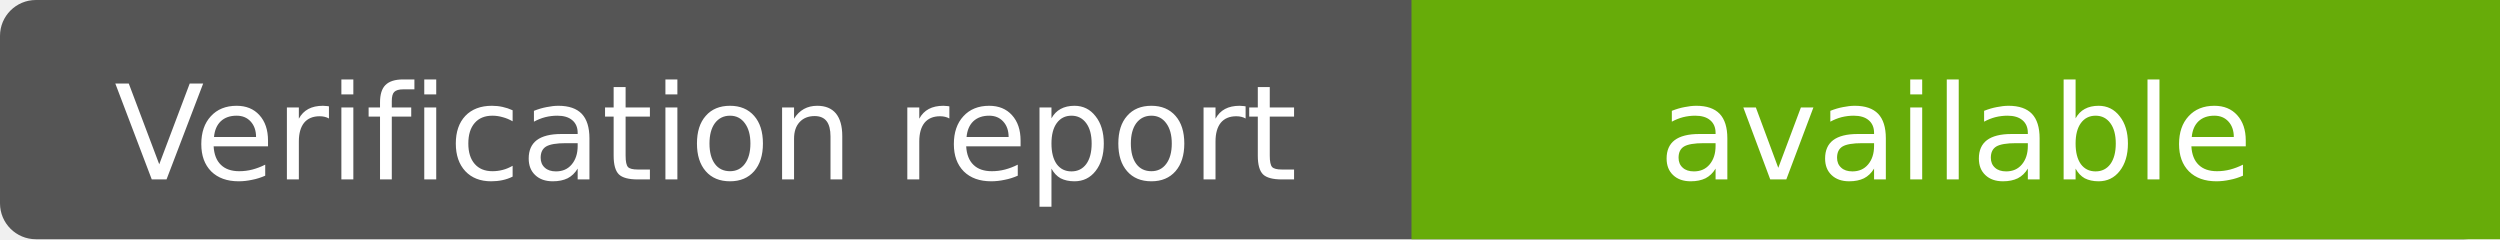
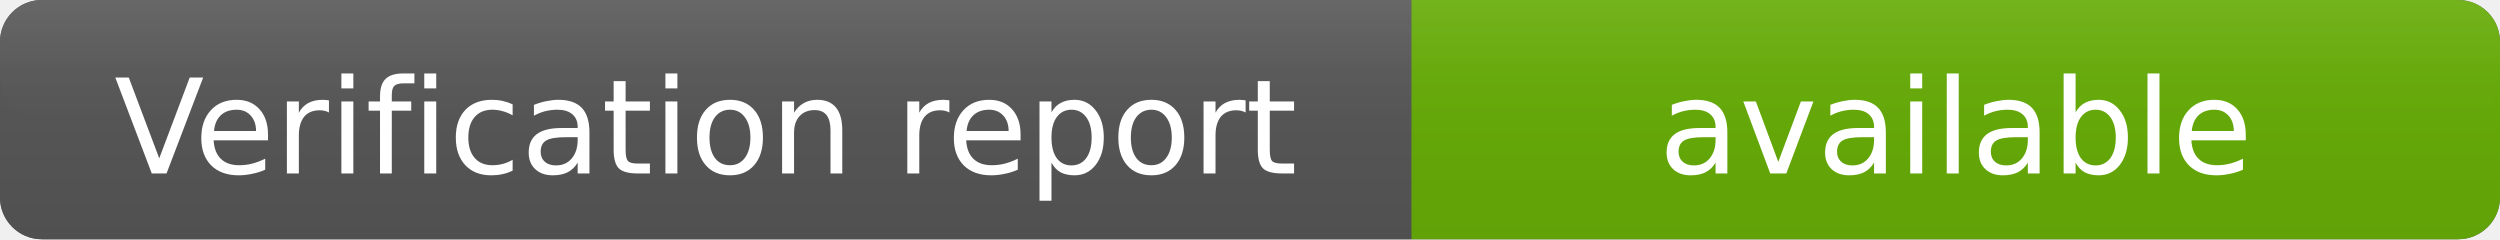
<svg xmlns="http://www.w3.org/2000/svg" width="209" height="20" role="img" aria-label="Verification report: available">
-   <rect width="209" height="20" rx="3" fill="#555" />
-   <rect x="118" width="91" height="20" fill="#67AC09" />
-   <g fill="#fff" text-anchor="middle" font-family="Verdana,DejaVu Sans,sans-serif" font-size="11">
-     <text x="59.0" y="15">
+   <defs>
+     <linearGradient id="labelGradient" x1="0" y1="0" x2="0" y2="1">
+       <stop offset="0%" stop-color="#5A5A5A" />
+       <stop offset="100%" stop-color="#505050" />
+     </linearGradient>
+     <linearGradient id="messageGradient" x1="0" y1="0" x2="0" y2="1">
+       <stop offset="0%" stop-color="#67AC09" />
+       <stop offset="100%" stop-color="#61A208" />
+     </linearGradient>
+     <linearGradient id="highlightGradient" x1="0" y1="0" x2="0" y2="1">
+       <stop offset="0%" stop-color="#FFFFFF" stop-opacity="0.08" />
+       <stop offset="60%" stop-color="#FFFFFF" stop-opacity="0.02" />
+       <stop offset="100%" stop-color="#FFFFFF" stop-opacity="0" />
+     </linearGradient>
+   </defs>
+   <rect x="0" y="0" width="209" height="20" rx="3.5" fill="#555555" />
+   <path d="             M 3.5 0             H 118             V 20             H 3.5             A 3.5 3.5 0 0 1 0 16.5             V 3.5             A 3.5 3.5 0 0 1 3.5 0             Z         " fill="url(#labelGradient)" />
+   <path d="             M 118 0             H 205.5             A 3.5 3.5 0 0 1 209 3.5             V 16.5             A 3.5 3.5 0 0 1 205.5 20             H 118             Z         " fill="url(#messageGradient)" />
+   <rect x="0" y="0" width="209" height="10" rx="3.5" fill="url(#highlightGradient)" />
+   <g fill="#FFFFFF" text-anchor="middle" font-family="Verdana,DejaVu Sans,sans-serif" font-size="11" font-weight="400">
+     <text x="59.0" y="14.5">
+ 
            Verification report
+ 
        </text>
-     <text x="163.5" y="15">
+     <text x="163.5" y="14.5">
+ 
            available
+ 
        </text>
  </g>
</svg>
